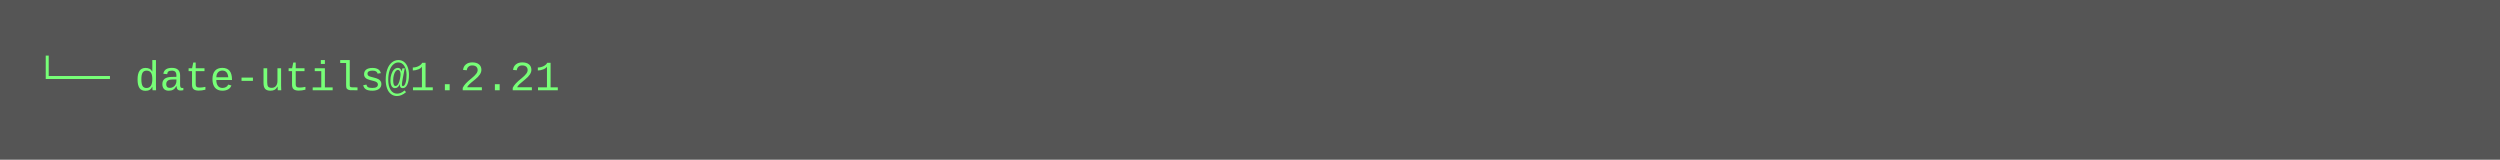
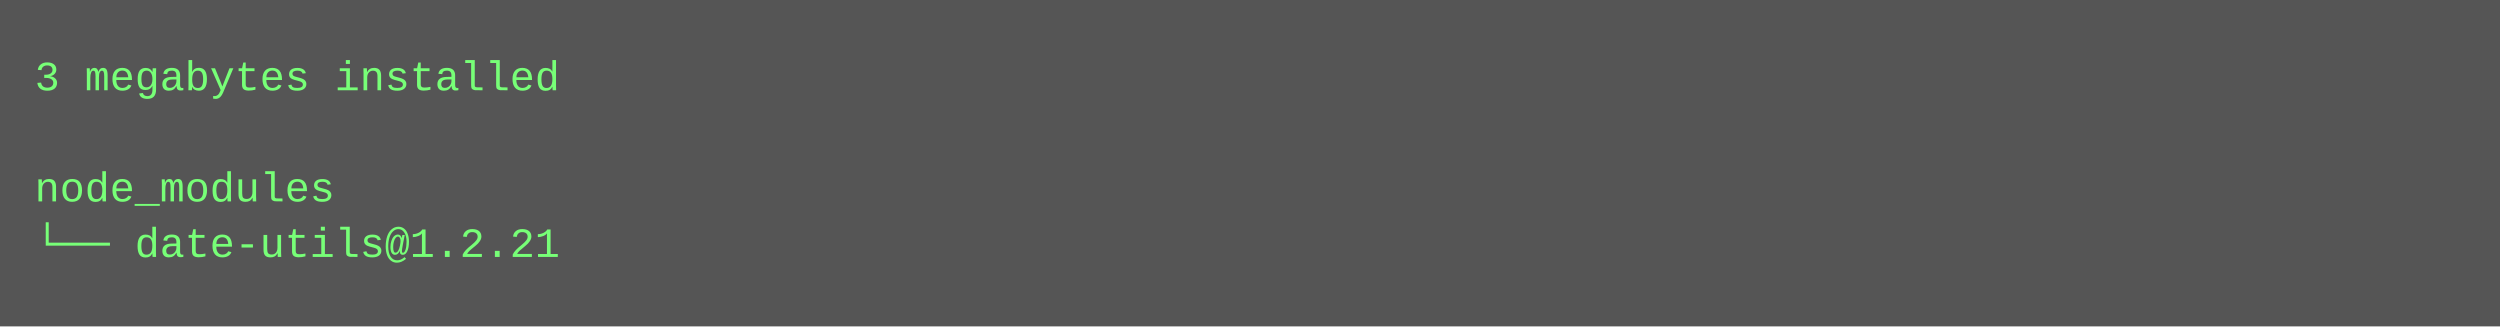
- <svg xmlns="http://www.w3.org/2000/svg" height="46" width="720">
-   <rect height="46" fill="#555" width="720" />
+ <svg xmlns="http://www.w3.org/2000/svg" height="94" width="720">
+   <rect height="94" fill="#555" width="720" />
  <text fill="#7f7" font-family="Courier New" font-size="12" xml:space="preserve">
-     <tspan x="10" y="26">└── date-utils@1.2.21</tspan>
+     <tspan x="10" y="26">3 megabytes installed</tspan>
+     <tspan x="10" y="42" />
+     <tspan x="10" y="58">node_modules</tspan>
+     <tspan x="10" y="74">└── date-utils@1.2.21</tspan>
  </text>
</svg>
